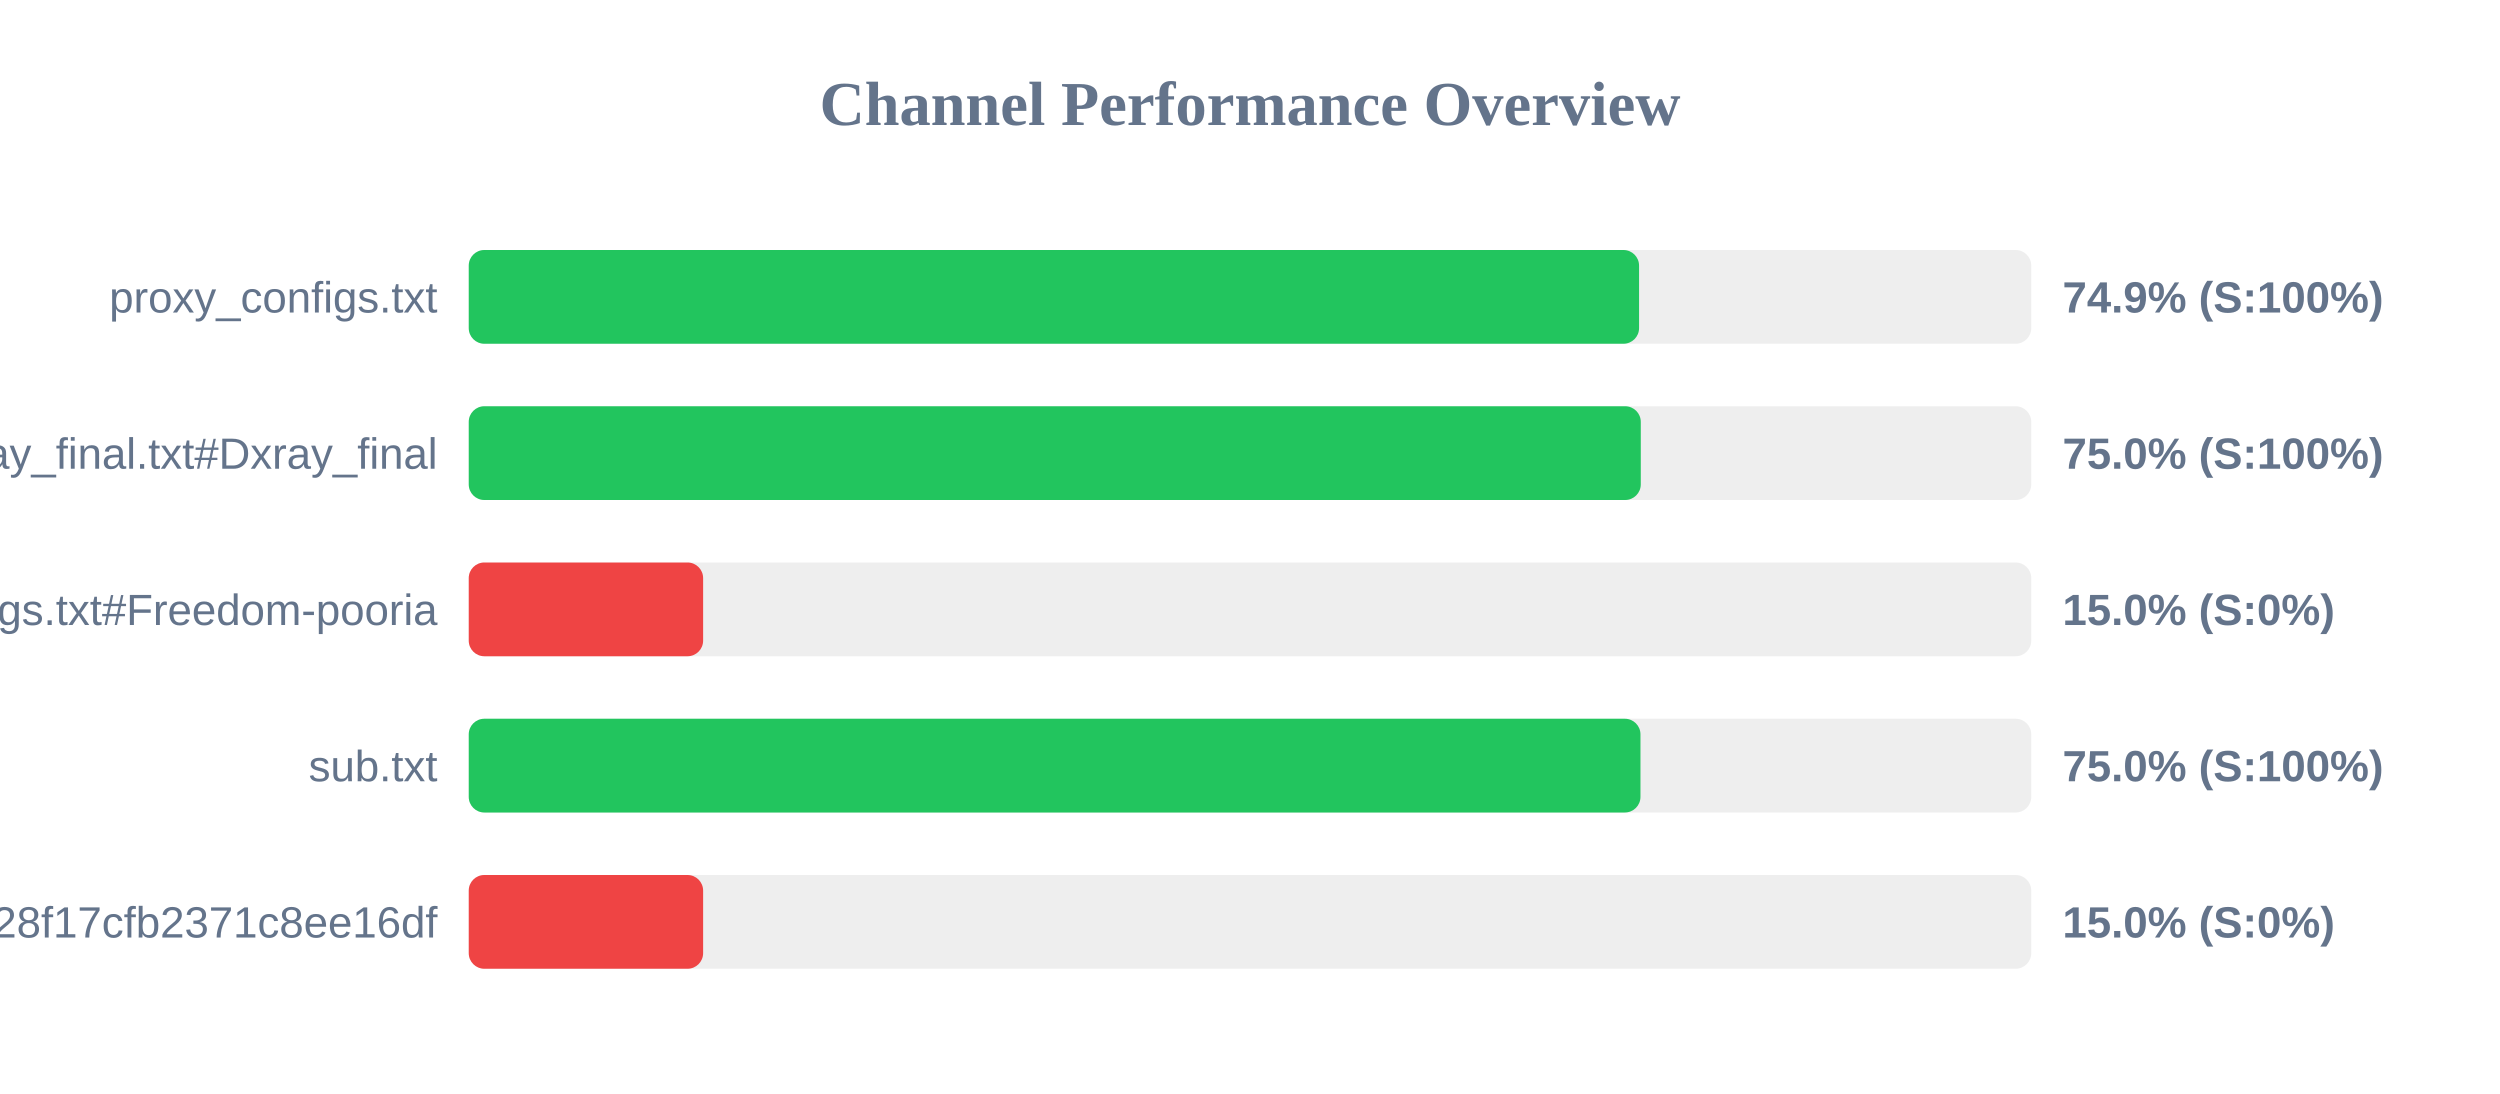
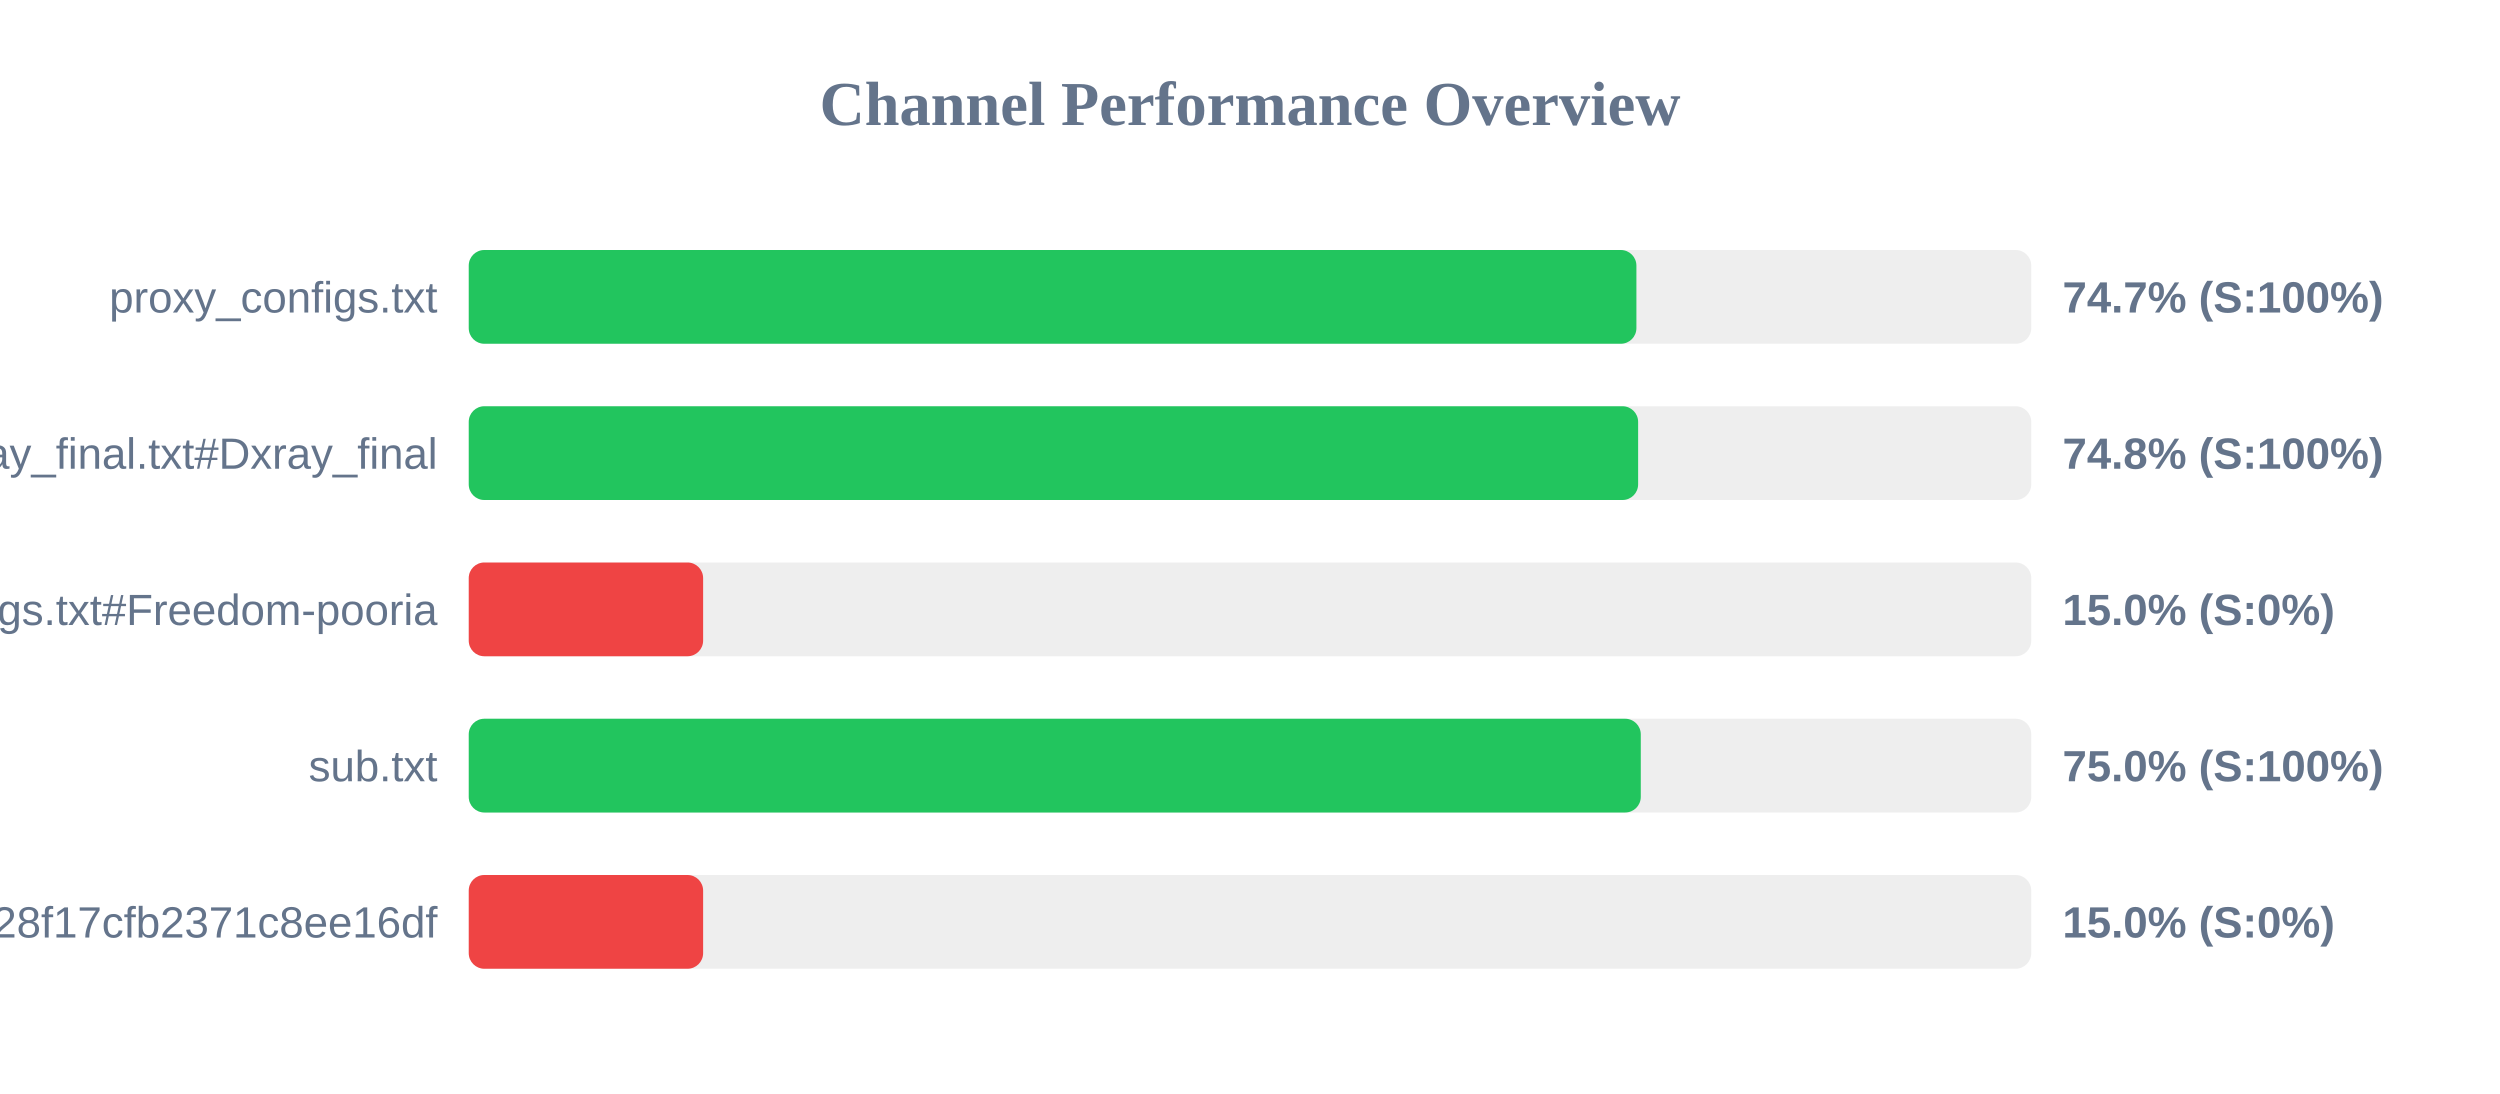
<svg xmlns="http://www.w3.org/2000/svg" width="800" height="350" version="1.1">
  <style>
        .row { font: 14px Arial; fill: #64748b; }
        .score { font: bold 14px Arial; fill: #64748b; }
    </style>
  <text x="400" y="40" text-anchor="middle" font-size="20px" font-weight="bold" fill="#64748b">Channel Performance Overview</text>
  <rect x="150" y="80" width="500" height="30" fill="#eee" rx="5" />
-   <rect x="150" y="80" width="374.5" height="30" fill="#22c55e" rx="5" />
+   <rect x="150" y="80" width="373.65" height="30" fill="#22c55e" rx="5" />
  <text x="140" y="100" text-anchor="end" class="row">proxy_configs.txt</text>
-   <text x="660" y="100" text-anchor="start" class="score">74.9% (S:100%)</text>
+   <text x="660" y="100" text-anchor="start" class="score">74.7% (S:100%)</text>
  <rect x="150" y="130" width="500" height="30" fill="#eee" rx="5" />
-   <rect x="150" y="130" width="375.05" height="30" fill="#22c55e" rx="5" />
+   <rect x="150" y="130" width="374.2" height="30" fill="#22c55e" rx="5" />
  <text x="140" y="150" text-anchor="end" class="row">xray_final.txt#Dxray_final</text>
-   <text x="660" y="150" text-anchor="start" class="score">75.0% (S:100%)</text>
+   <text x="660" y="150" text-anchor="start" class="score">74.8% (S:100%)</text>
  <rect x="150" y="180" width="500" height="30" fill="#eee" rx="5" />
  <rect x="150" y="180" width="75.0" height="30" fill="#ef4444" rx="5" />
  <text x="140" y="200" text-anchor="end" class="row">v2ray_configs.txt#Freedom-pooria</text>
  <text x="660" y="200" text-anchor="start" class="score">15.0% (S:0%)</text>
  <rect x="150" y="230" width="500" height="30" fill="#eee" rx="5" />
-   <rect x="150" y="230" width="374.95" height="30" fill="#22c55e" rx="5" />
+   <rect x="150" y="230" width="375.05" height="30" fill="#22c55e" rx="5" />
  <text x="140" y="250" text-anchor="end" class="row">sub.txt</text>
  <text x="660" y="250" text-anchor="start" class="score">75.0% (S:100%)</text>
  <rect x="150" y="280" width="500" height="30" fill="#eee" rx="5" />
  <rect x="150" y="280" width="75.0" height="30" fill="#ef4444" rx="5" />
  <text x="140" y="300" text-anchor="end" class="row">?token=fedfed7b41b828f17cfb2371c8ee16df</text>
  <text x="660" y="300" text-anchor="start" class="score">15.0% (S:0%)</text>
</svg>
